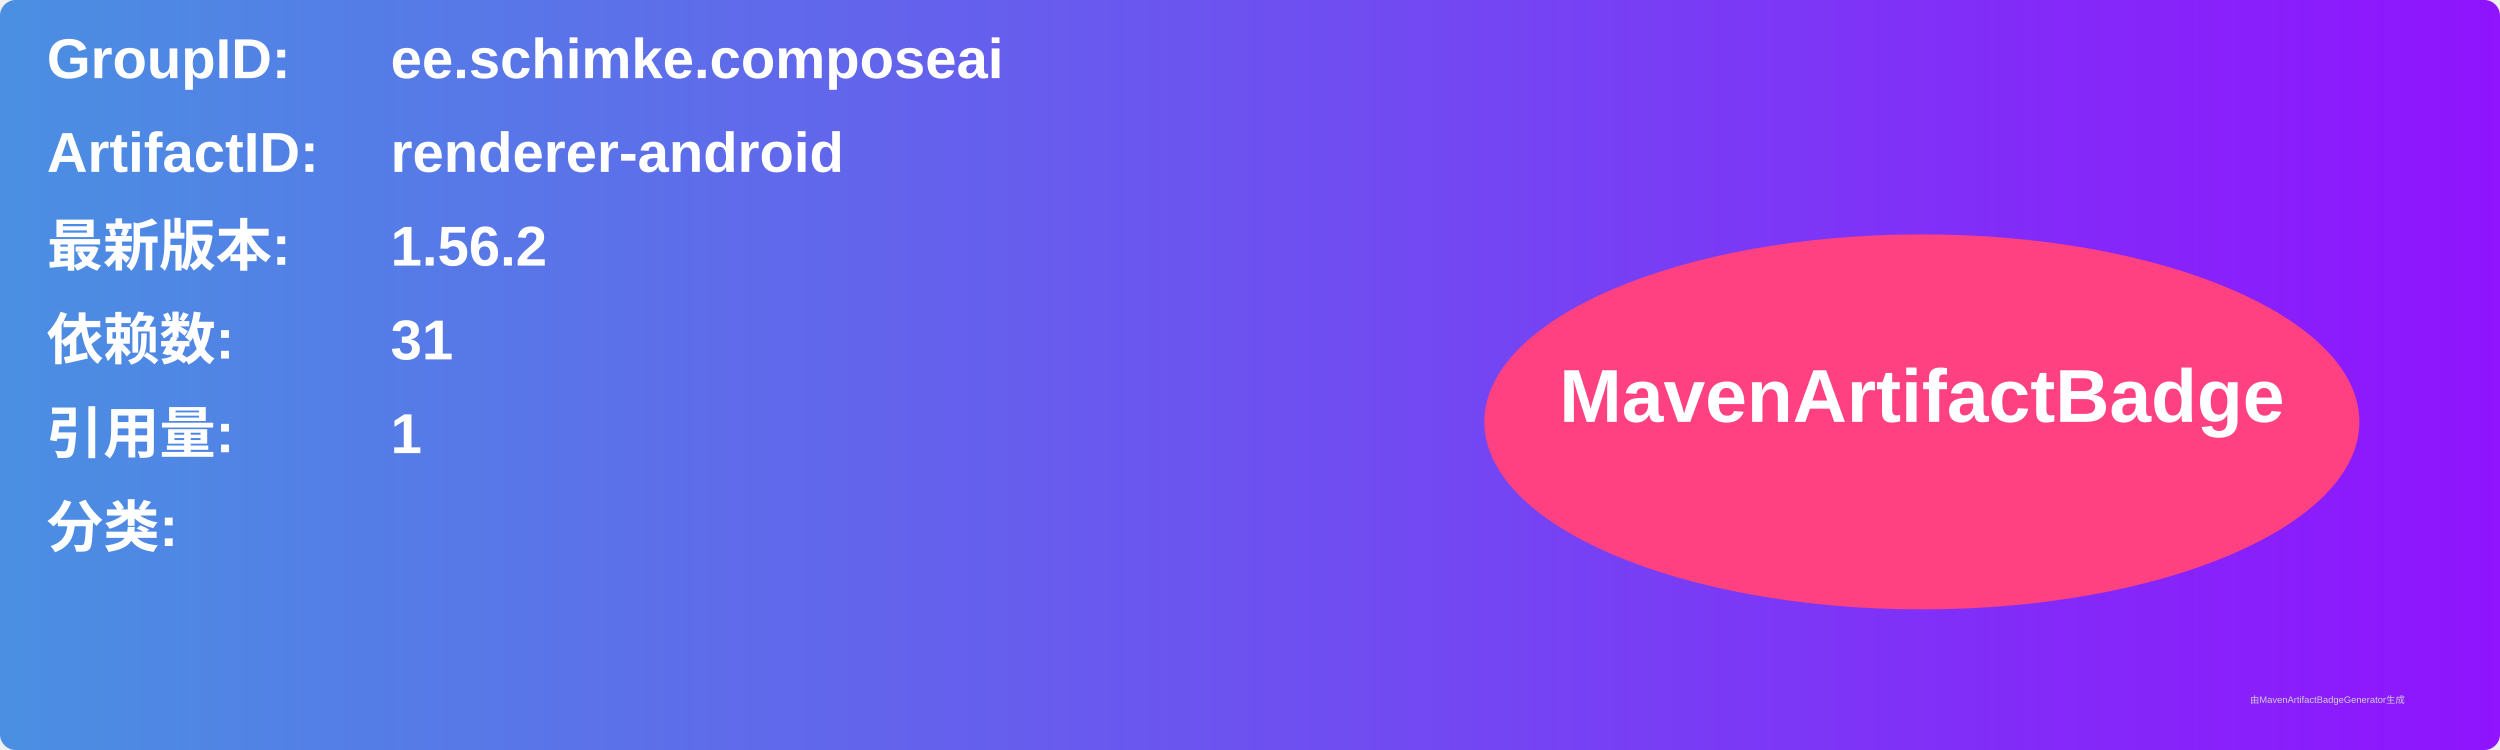
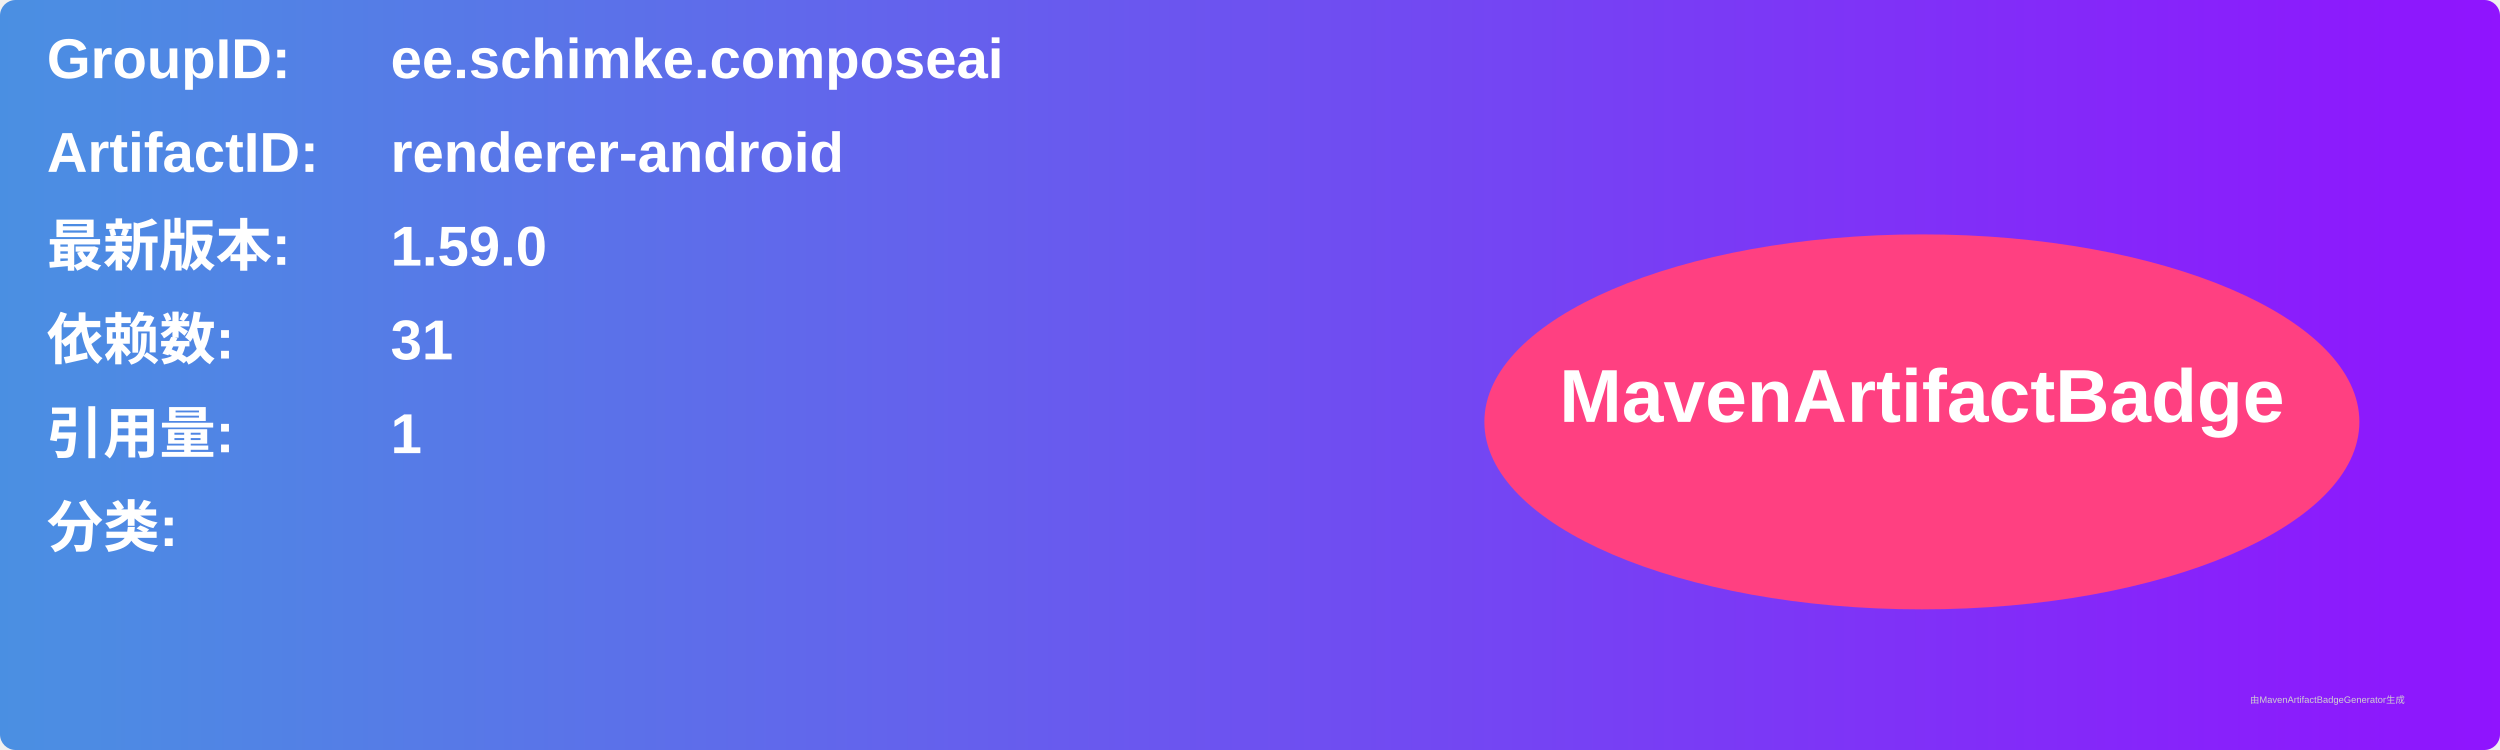
<svg xmlns="http://www.w3.org/2000/svg" width="800" height="240" viewBox="0 0 800 240">
  <linearGradient id="grad" x1="0%" y1="0%" x2="100%" y2="0%">
    <stop offset="0%" stop-color="#4a90e2" />
    <stop offset="100%" stop-color="#9013fe" />
  </linearGradient>
  <rect width="100%" height="100%" rx="5" ry="5" fill="url(#grad)" />
  <g transform="translate(15, 15)">
    <text x="0" y="10" font-family="Arial" font-size="18" fill="white" font-weight="bold" width="260">GroupID:</text>
    <text x="110" y="10" font-family="Arial" font-size="18" fill="white" font-weight="bold" width="460">ee.schimke.composeai</text>
    <text x="0" y="40" font-family="Arial" font-size="18" fill="white" font-weight="bold" width="260">ArtifactID:</text>
    <text x="110" y="40" font-family="Arial" font-size="18" fill="white" font-weight="bold" width="460">renderer-android</text>
    <text x="0" y="70" font-family="Arial" font-size="18" fill="white" font-weight="bold">最新版本:</text>
    <text x="110" y="70" font-family="Arial" font-size="18" fill="white" font-weight="bold">
-       <tspan font-weight="bold">1.56.2</tspan>
+       <tspan font-weight="bold">1.59.0</tspan>
    </text>
    <text x="0" y="100" font-family="Arial" font-size="18" fill="white" font-weight="bold">依赖数: </text>
    <text x="110" y="100" font-family="Arial" font-size="18" fill="white">
      <tspan font-weight="bold">31</tspan>
    </text>
    <text x="0" y="130" font-family="Arial" font-size="18" fill="white" font-weight="bold">引用量: </text>
    <text x="110" y="130" font-family="Arial" font-size="18" fill="white">
      <tspan font-weight="bold">1</tspan>
    </text>
    <text x="0" y="160" font-family="Arial" font-size="18" fill="white" font-weight="bold">分类:</text>
    <text x="10" y="190" font-family="Arial" font-size="10" fill="white">
      <tspan font-weight="bold" />
    </text>
    <ellipse cx="600" cy="120" rx="140" ry="60" fill="#ff4081" />
    <text x="600" y="120" text-anchor="middle" font-family="Arial" font-size="24" fill="white" font-weight="bold">MavenArtifactBadge</text>
  </g>
  <text x="720" y="225" font-family="Arial" font-size="3" fill="#d0d0d0">由MavenArtifactBadgeGenerator生成</text>
</svg>
